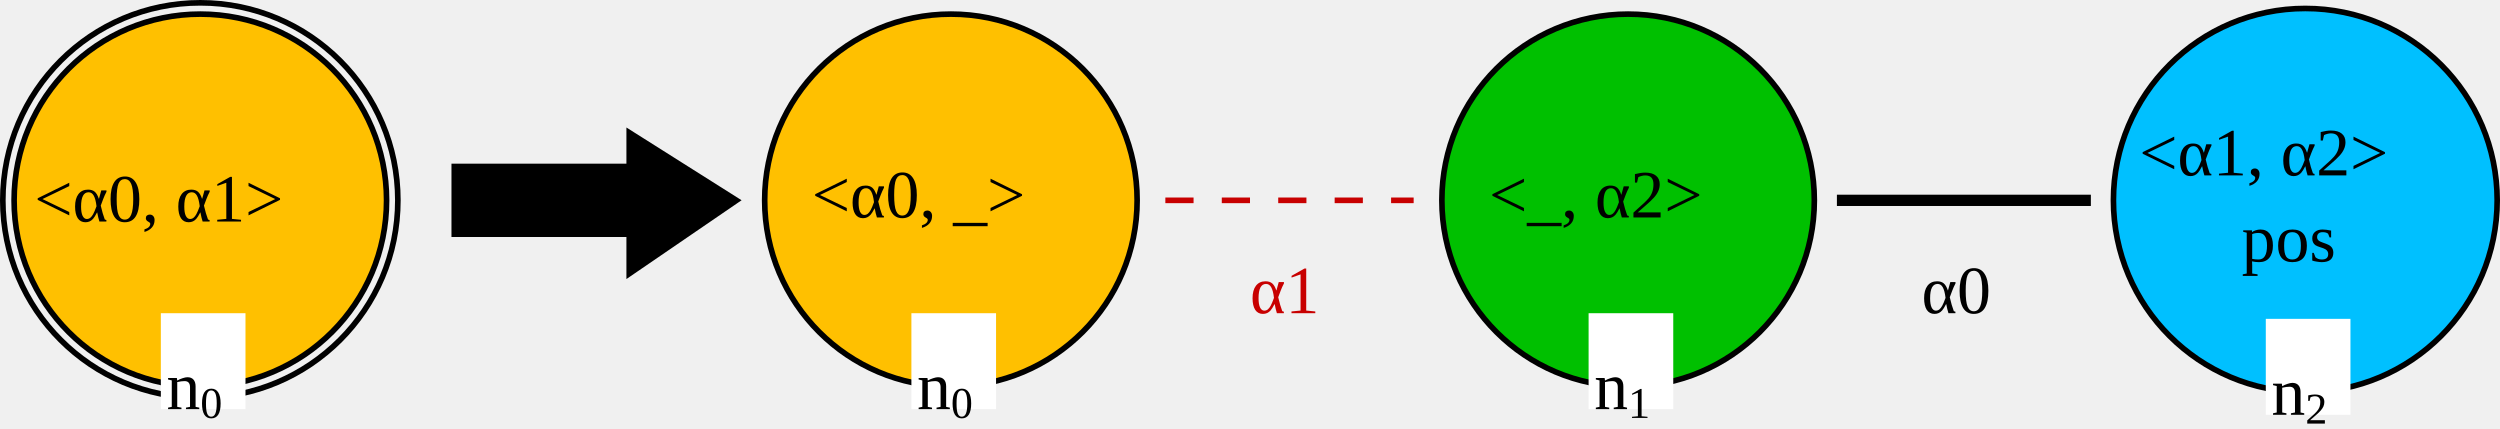
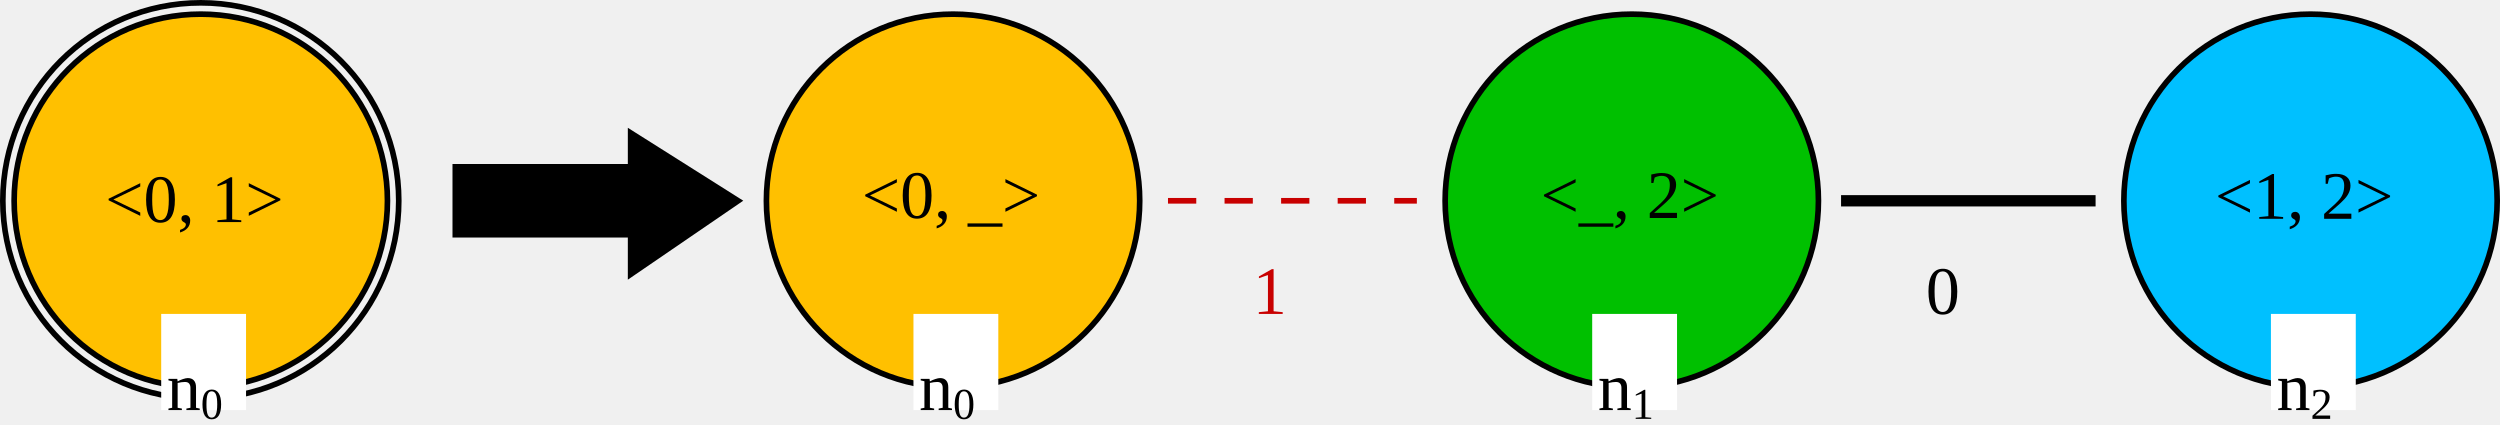
- <svg xmlns="http://www.w3.org/2000/svg" version="1.1" font="Noto Sans Regular" font-size="12px" width="443" height="75.9" id="svg161">
+ <svg xmlns="http://www.w3.org/2000/svg" version="1.1" font="Noto Sans Regular" font-size="12px" width="442" height="74.978" id="svg161">
  <defs id="defs165" />
  <circle id="LGn0_0" cx="35.5" cy="35.5" r="33" fill="none" stroke="#000000" stroke-width="1" stroke-linecap="square" style="fill:#ffc000;fill-opacity:1" />
  <circle id="LGn0_1" cx="35.5" cy="35.5" r="35" fill="none" stroke="#000000" stroke-width="1" stroke-linecap="square" />
-   <text id="LGn0_2" x="6.086" y="39.256" fill="#000000">&lt;α0, α1&gt;</text>
+   <text id="LGn0_2" x="18.61" y="39.256" fill="#000000">&lt;0, 1&gt;</text>
  <rect id="LGn0_3" x="28.5" y="55.5" width="15" height="17" fill="#ffffff" />
  <text id="LGn0_4" x="29.5" y="72.5" fill="#000000">n<tspan style="font-size:65%;baseline-shift:sub" id="tspan3200">0</tspan>
  </text>
  <g id="g140" transform="translate(0.5,0.5)">
-     <polygon id="0" points="111,48 111,41 80,41 80,29 111,29 111,23 130,35 " stroke="#000000" stroke-width="1" stroke-linecap="square" fill="#000000" />
+     <polygon id="0" points="80,41 80,29 111,29 111,23 130,35 111,48 111,41 " stroke="#000000" stroke-width="1" stroke-linecap="square" fill="#000000" />
  </g>
-   <circle id="RGn2_0" cx="408.5" cy="35.5" r="34" fill="none" stroke="#000000" stroke-width="1" stroke-linecap="square" style="fill:#00c0ff;fill-opacity:1" />
-   <g id="g9812" transform="translate(-0.4140625,-0.1728516)">
-     <text id="RGn2_1" x="379.5" y="31.256" fill="#000000">&lt;α1, α2&gt;</text>
-     <text id="RGn2_2" x="397.643" y="46.5" fill="#000000">pos</text>
+   <circle id="RGn1_9-3" cx="408.5" cy="35.5" r="33" fill="none" stroke="#000000" stroke-width="1" stroke-linecap="square" style="fill:#00c0ff;fill-opacity:1" />
+   <g id="g9812" transform="translate(126.5859,101.7648)">
+     <text id="RGn2_1" x="265.024" y="-63.077" fill="#000000">&lt;1, 2&gt;</text>
+     <text id="RGn2_2" x="397.643" y="46.5" fill="#000000" />
  </g>
-   <rect id="RGn2_3" x="401.5" y="56.5" width="15" height="17" fill="#ffffff" />
-   <text id="RGn2_4" x="402.5" y="73.5" fill="#000000">n<tspan style="font-size:65%;baseline-shift:sub" id="tspan3206">2</tspan>
-   </text>
  <circle id="RGn0_5" cx="168.5" cy="35.5" r="33" fill="none" stroke="#000000" stroke-width="1" stroke-linecap="square" style="fill:#ffc000;fill-opacity:1" />
-   <text id="RGn0_6" x="143.858" y="38.538" fill="#000000">&lt;α0, _&gt;</text>
+   <text id="RGn0_6" x="152.378" y="38.538" fill="#000000">&lt;0, _&gt;</text>
  <rect id="RGn0_7" x="161.5" y="55.5" width="15" height="17" fill="#ffffff" />
  <text id="RGn0_8" x="162.5" y="72.5" fill="#000000">n<tspan style="font-size:65%;baseline-shift:sub" id="tspan3202">0</tspan>
  </text>
  <circle id="RGn1_9" cx="288.5" cy="35.5" r="33" fill="none" stroke="#000000" stroke-width="1" stroke-linecap="square" style="fill:#00c000;fill-opacity:1" />
-   <text id="RGn1_10" x="263.858" y="38.538" fill="#000000">&lt;_, α2&gt;</text>
+   <rect id="RGn2_3" x="401.5" y="55.5" width="15" height="17" fill="#ffffff" />
+   <text id="RGn2_4" x="402.5" y="72.5" fill="#000000">n<tspan style="font-size:65%;baseline-shift:sub" id="tspan3206">2</tspan>
+   </text>
+   <text id="RGn1_10" x="272.378" y="38.538" fill="#000000">&lt;_, 2&gt;</text>
  <rect id="RGn1_11" x="281.5" y="55.5" width="15" height="17" fill="#ffffff" />
  <text id="RGn1_12" x="282.5" y="72.5" fill="#000000">n<tspan style="font-size:65%;baseline-shift:sub" id="tspan3204">1</tspan>
  </text>
  <line id="RGn0_1_n1_13" x1="206.5" y1="35.5" x2="250.5" y2="35.5" stroke="#c80000" stroke-width="1" stroke-linecap="butt" stroke-dasharray="5" />
-   <text id="RGn0_1_n1_14" x="221.5" y="55.5" fill="#c80000">α1</text>
+   <text id="RGn0_1_n1_14" x="221.5" y="55.5" fill="#c80000">1</text>
  <line id="RGn1_0_n2_15" x1="326.5" y1="35.5" x2="369.5" y2="35.5" stroke="#000000" stroke-width="2" stroke-linecap="square" />
-   <text id="RGn1_0_n2_16" x="340.5" y="55.5" fill="#000000">α0</text>
+   <text id="RGn1_0_n2_16" x="340.5" y="55.5" fill="#000000">0</text>
</svg>
